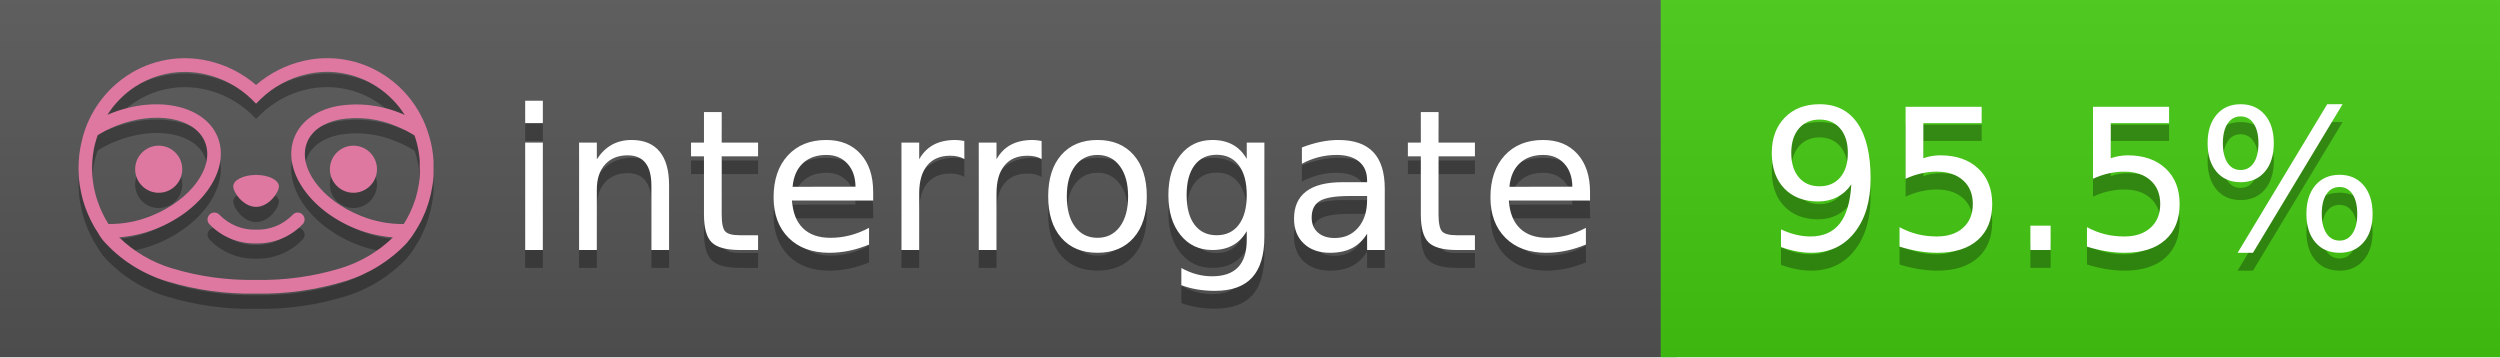
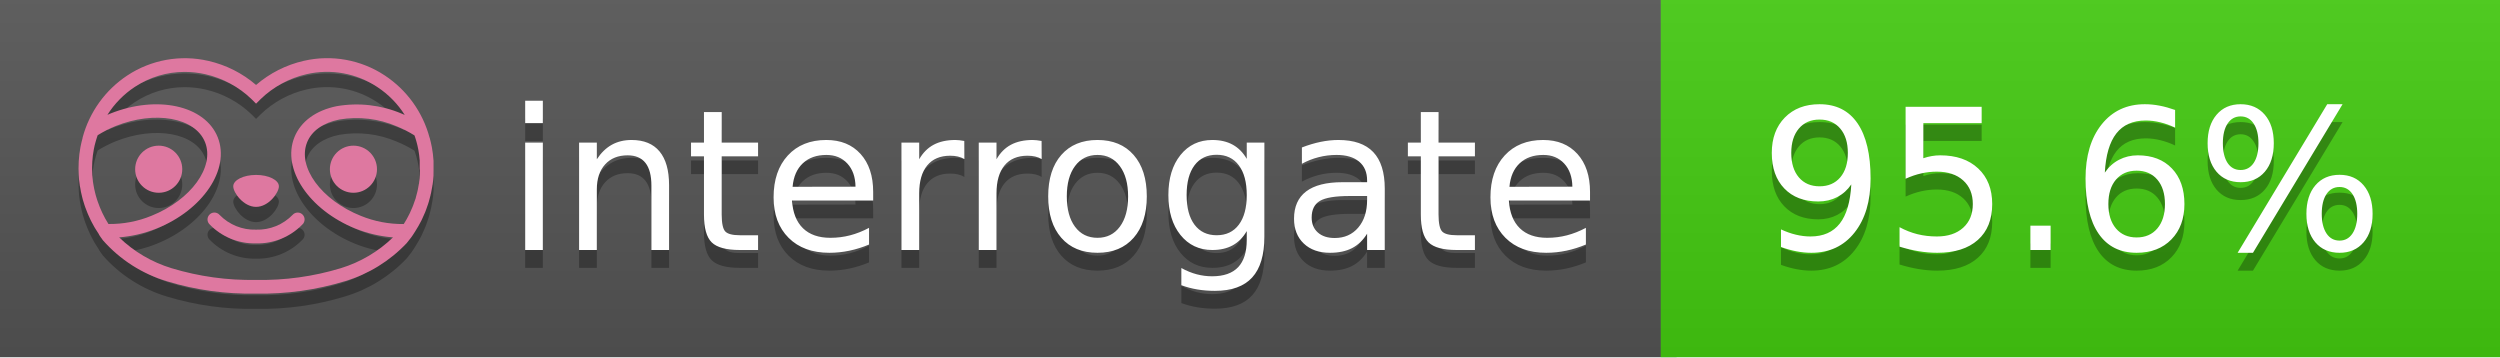
<svg xmlns="http://www.w3.org/2000/svg" width="140" height="20" viewBox="0 0 140 20" version="1.1" xml:space="preserve" style="fill-rule:evenodd;clip-rule:evenodd;stroke-linejoin:round;stroke-miterlimit:2;">
  <g transform="matrix(1,0,0,1,22,0)">
    <g id="backgrounds" transform="matrix(1.32789,0,0,1,-22.3892,0)">
      <rect x="0" y="0" width="71" height="20" style="fill:rgb(85,85,85);" />
    </g>
    <rect x="71" y="0" width="47" height="20" data-interrogate="color" style="fill:#4c1" />
    <g transform="matrix(1.19746,0,0,1,-22.3744,-4.85723e-16)">
      <rect x="0" y="0" width="118" height="20" style="fill:url(#_Linear1);" />
    </g>
  </g>
  <g fill="#fff" text-anchor="middle" font-family="DejaVu Sans,Verdana,Geneva,sans-serif" font-size="110">
    <text x="590" y="150" fill="#010101" fill-opacity=".3" transform="scale(.1)" textLength="610">interrogate</text>
    <text x="590" y="140" transform="scale(.1)" textLength="610">interrogate</text>
-     <text x="1160" y="150" fill="#010101" fill-opacity=".3" transform="scale(.1)" textLength="370" data-interrogate="result">95.5%</text>
-     <text x="1160" y="140" transform="scale(.1)" textLength="370" data-interrogate="result">95.5%</text>
+     <text x="1160" y="150" fill="#010101" fill-opacity=".3" transform="scale(.1)" textLength="370" data-interrogate="result">95.6%</text>
+     <text x="1160" y="140" transform="scale(.1)" textLength="370" data-interrogate="result">95.6%</text>
  </g>
  <g id="logo-shadow" transform="matrix(0.854876,0,0,0.854876,-6.73514,1.732)">
    <g transform="matrix(0.299012,0,0,0.299012,9.70229,-6.68582)">
      <path d="M50,64.25C52.76,64.25 55,61.13 55,59.75C55,58.37 52.76,57.25 50,57.25C47.24,57.25 45,58.37 45,59.75C45,61.13 47.24,64.25 50,64.25Z" style="fill:rgb(1,1,1);fill-opacity:0.3;fill-rule:nonzero;" />
    </g>
    <g transform="matrix(0.299012,0,0,0.299012,9.70229,-6.68582)">
      <path d="M88,49.05C86.506,43.475 83.018,38.638 78.2,35.46C72.969,32.002 66.539,30.844 60.43,32.26C56.576,33.145 52.995,34.958 50,37.54C46.998,34.958 43.411,33.149 39.55,32.27C33.441,30.853 27.011,32.011 21.78,35.47C16.97,38.652 13.489,43.489 12,49.06L12,49.13C11.82,49.79 11.66,50.46 11.53,51.13C11.146,53.207 11.021,55.323 11.16,57.43C11.16,58.03 11.26,58.63 11.34,59.23C11.34,59.51 11.43,59.79 11.48,60.07C11.53,60.35 11.58,60.68 11.64,60.98C11.7,61.28 11.8,61.69 11.89,62.05C11.98,62.41 11.99,62.47 12.05,62.68C12.16,63.07 12.28,63.46 12.41,63.84L12.58,64.34C12.72,64.74 12.88,65.14 13.04,65.53L13.23,65.98C13.403,66.373 13.583,66.767 13.77,67.16L13.99,67.59C14.19,67.97 14.39,68.35 14.61,68.73L14.87,69.15C15.1,69.52 15.33,69.89 15.58,70.26L15.58,70.32L15.99,70.93C16.14,71.14 16.29,71.36 16.45,71.57C20.206,75.83 25.086,78.95 30.53,80.57C36.839,82.48 43.41,83.385 50,83.25C56.599,83.374 63.177,82.456 69.49,80.53C74.644,78.978 79.303,76.102 83,72.19C83.34,71.78 83.65,71.35 84,70.92L84.18,70.66L84.33,70.44L84.41,70.32C84.55,70.12 84.67,69.9 84.81,69.7C85.07,69.3 85.32,68.89 85.55,68.48C85.78,68.07 86.02,67.65 86.23,67.22C86.31,67.05 86.39,66.88 86.47,66.7C86.67,66.28 86.85,65.87 87.03,65.44L87.23,64.92C87.397,64.487 87.55,64.05 87.69,63.61L87.85,63.09C87.98,62.64 88.1,62.19 88.21,61.74C88.21,61.57 88.3,61.39 88.33,61.22C88.43,60.75 88.52,60.22 88.6,59.79C88.6,59.64 88.66,59.49 88.68,59.33C88.77,58.71 88.84,58.08 88.88,57.45L88.88,54.17C88.817,53.164 88.693,52.162 88.51,51.17C88.38,50.5 88.23,49.84 88.05,49.17L88,49.05ZM85.89,56.44L85.89,57.23C85.89,57.78 85.79,58.32 85.72,58.86C85.72,59.01 85.72,59.15 85.65,59.3C85.59,59.7 85.51,60.11 85.43,60.51L85.32,60.99C85.23,61.38 85.12,61.77 85.01,62.16C85.01,62.31 84.93,62.46 84.88,62.6C84.74,63.04 84.59,63.47 84.42,63.9L84.27,64.28C84.1,64.71 83.91,65.14 83.71,65.56C83.51,65.98 83.43,66.12 83.28,66.4L83.01,66.91C82.83,67.223 82.643,67.537 82.45,67.85L82.35,68.01C79.121,68.047 75.918,67.434 72.93,66.21C64.27,62.74 59,55.52 61.18,50.11C62.18,47.6 64.7,45.82 68.26,45.11C72.489,44.395 76.835,44.908 80.78,46.59C82.141,47.144 83.453,47.813 84.7,48.59C84.76,48.76 84.82,48.93 84.88,49.1C84.94,49.27 85.05,49.63 85.12,49.9C85.28,50.5 85.44,51.1 85.55,51.73C85.691,52.507 85.792,53.292 85.85,54.08L85.85,55.89C85.85,56.12 85.91,56.25 85.91,56.45L85.89,56.44ZM17.66,68C16.668,66.435 15.869,64.756 15.28,63L15.17,62.68C15.06,62.35 14.96,62.01 14.87,61.68C14.823,61.493 14.777,61.31 14.73,61.13C14.66,60.84 14.59,60.55 14.53,60.27C14.47,59.99 14.43,59.72 14.38,59.44C14.33,59.16 14.3,59 14.27,58.78C14.2,58.27 14.15,57.78 14.11,57.23L14.11,57.03C14.008,55.236 14.122,53.437 14.45,51.67C14.56,51.06 14.71,50.46 14.88,49.87C14.96,49.59 15.04,49.32 15.13,49.05C15.22,48.78 15.24,48.72 15.3,48.55C16.548,47.774 17.859,47.105 19.22,46.55C27.86,43.09 36.65,44.67 38.82,50.08C40.99,55.49 35.73,62.74 27.09,66.2C24.101,67.431 20.893,68.043 17.66,68ZM68.57,77.68C62.554,79.508 56.287,80.376 50,80.25C43.737,80.37 37.495,79.506 31.5,77.69C27.185,76.38 23.243,74.062 20,70.93C22.815,70.706 25.58,70.055 28.2,69C38.37,64.92 44.39,56 41.6,49C38.81,42 28.27,39.72 18.1,43.8L17.43,44.09C18.973,41.648 21.019,39.561 23.43,37.97C26.671,35.824 30.473,34.68 34.36,34.68C35.884,34.681 37.404,34.852 38.89,35.19C42.694,36.049 46.191,37.935 49,40.64L50,41.64L51,40.64C53.797,37.937 57.279,36.049 61.07,35.18C66.402,33.947 72.014,34.968 76.57,38C78.98,39.588 81.026,41.671 82.57,44.11L81.9,43.82C77.409,41.921 72.464,41.355 67.66,42.19C63.08,43.12 59.79,45.54 58.39,49.02C55.6,55.97 61.62,64.94 71.79,69.02C74.414,70.07 77.182,70.714 80,70.93C76.776,74.05 72.859,76.363 68.57,77.68Z" style="fill:rgb(1,1,1);fill-opacity:0.3;fill-rule:nonzero;" />
    </g>
    <g transform="matrix(0.299012,0,0,0.299012,9.70229,-6.68582)">
      <circle cx="71.33" cy="56" r="5.16" style="fill:rgb(1,1,1);fill-opacity:0.3;" />
    </g>
    <g transform="matrix(0.299012,0,0,0.299012,9.70229,-6.68582)">
      <circle cx="28.67" cy="56" r="5.16" style="fill:rgb(1,1,1);fill-opacity:0.3;" />
    </g>
    <g transform="matrix(0.299012,0,0,0.299012,9.70229,-6.68582)">
      <path d="M58,66C55.912,68.161 53.003,69.339 50,69.24C46.997,69.339 44.088,68.161 42,66C41.714,65.677 41.302,65.491 40.87,65.491C40.042,65.491 39.361,66.172 39.361,67C39.361,67.368 39.496,67.724 39.74,68C42.403,70.804 46.134,72.35 50,72.25C53.862,72.347 57.59,70.802 60.25,68C60.495,67.725 60.63,67.369 60.63,67C60.63,66.174 59.951,65.495 59.125,65.495C58.695,65.495 58.285,65.679 58,66Z" style="fill:rgb(1,1,1);fill-opacity:0.3;fill-rule:nonzero;" />
    </g>
  </g>
  <g id="logo-pink" transform="matrix(0.854876,0,0,0.854876,-6.73514,0.877124)">
    <g transform="matrix(0.299012,0,0,0.299012,9.70229,-6.68582)">
      <path d="M50,64.25C52.76,64.25 55,61.13 55,59.75C55,58.37 52.76,57.25 50,57.25C47.24,57.25 45,58.37 45,59.75C45,61.13 47.24,64.25 50,64.25Z" style="fill:rgb(222,120,160);fill-rule:nonzero;" />
    </g>
    <g transform="matrix(0.299012,0,0,0.299012,9.70229,-6.68582)">
      <path d="M88,49.05C86.506,43.475 83.018,38.638 78.2,35.46C72.969,32.002 66.539,30.844 60.43,32.26C56.576,33.145 52.995,34.958 50,37.54C46.998,34.958 43.411,33.149 39.55,32.27C33.441,30.853 27.011,32.011 21.78,35.47C16.97,38.652 13.489,43.489 12,49.06L12,49.13C11.82,49.79 11.66,50.46 11.53,51.13C11.146,53.207 11.021,55.323 11.16,57.43C11.16,58.03 11.26,58.63 11.34,59.23C11.34,59.51 11.43,59.79 11.48,60.07C11.53,60.35 11.58,60.68 11.64,60.98C11.7,61.28 11.8,61.69 11.89,62.05C11.98,62.41 11.99,62.47 12.05,62.68C12.16,63.07 12.28,63.46 12.41,63.84L12.58,64.34C12.72,64.74 12.88,65.14 13.04,65.53L13.23,65.98C13.403,66.373 13.583,66.767 13.77,67.16L13.99,67.59C14.19,67.97 14.39,68.35 14.61,68.73L14.87,69.15C15.1,69.52 15.33,69.89 15.58,70.26L15.58,70.32L15.99,70.93C16.14,71.14 16.29,71.36 16.45,71.57C20.206,75.83 25.086,78.95 30.53,80.57C36.839,82.48 43.41,83.385 50,83.25C56.599,83.374 63.177,82.456 69.49,80.53C74.644,78.978 79.303,76.102 83,72.19C83.34,71.78 83.65,71.35 84,70.92L84.18,70.66L84.33,70.44L84.41,70.32C84.55,70.12 84.67,69.9 84.81,69.7C85.07,69.3 85.32,68.89 85.55,68.48C85.78,68.07 86.02,67.65 86.23,67.22C86.31,67.05 86.39,66.88 86.47,66.7C86.67,66.28 86.85,65.87 87.03,65.44L87.23,64.92C87.397,64.487 87.55,64.05 87.69,63.61L87.85,63.09C87.98,62.64 88.1,62.19 88.21,61.74C88.21,61.57 88.3,61.39 88.33,61.22C88.43,60.75 88.52,60.22 88.6,59.79C88.6,59.64 88.66,59.49 88.68,59.33C88.77,58.71 88.84,58.08 88.88,57.45L88.88,54.17C88.817,53.164 88.693,52.162 88.51,51.17C88.38,50.5 88.23,49.84 88.05,49.17L88,49.05ZM85.89,56.44L85.89,57.23C85.89,57.78 85.79,58.32 85.72,58.86C85.72,59.01 85.72,59.15 85.65,59.3C85.59,59.7 85.51,60.11 85.43,60.51L85.32,60.99C85.23,61.38 85.12,61.77 85.01,62.16C85.01,62.31 84.93,62.46 84.88,62.6C84.74,63.04 84.59,63.47 84.42,63.9L84.27,64.28C84.1,64.71 83.91,65.14 83.71,65.56C83.51,65.98 83.43,66.12 83.28,66.4L83.01,66.91C82.83,67.223 82.643,67.537 82.45,67.85L82.35,68.01C79.121,68.047 75.918,67.434 72.93,66.21C64.27,62.74 59,55.52 61.18,50.11C62.18,47.6 64.7,45.82 68.26,45.11C72.489,44.395 76.835,44.908 80.78,46.59C82.141,47.144 83.453,47.813 84.7,48.59C84.76,48.76 84.82,48.93 84.88,49.1C84.94,49.27 85.05,49.63 85.12,49.9C85.28,50.5 85.44,51.1 85.55,51.73C85.691,52.507 85.792,53.292 85.85,54.08L85.85,55.89C85.85,56.12 85.91,56.25 85.91,56.45L85.89,56.44ZM17.66,68C16.668,66.435 15.869,64.756 15.28,63L15.17,62.68C15.06,62.35 14.96,62.01 14.87,61.68C14.823,61.493 14.777,61.31 14.73,61.13C14.66,60.84 14.59,60.55 14.53,60.27C14.47,59.99 14.43,59.72 14.38,59.44C14.33,59.16 14.3,59 14.27,58.78C14.2,58.27 14.15,57.78 14.11,57.23L14.11,57.03C14.008,55.236 14.122,53.437 14.45,51.67C14.56,51.06 14.71,50.46 14.88,49.87C14.96,49.59 15.04,49.32 15.13,49.05C15.22,48.78 15.24,48.72 15.3,48.55C16.548,47.774 17.859,47.105 19.22,46.55C27.86,43.09 36.65,44.67 38.82,50.08C40.99,55.49 35.73,62.74 27.09,66.2C24.101,67.431 20.893,68.043 17.66,68ZM68.57,77.68C62.554,79.508 56.287,80.376 50,80.25C43.737,80.37 37.495,79.506 31.5,77.69C27.185,76.38 23.243,74.062 20,70.93C22.815,70.706 25.58,70.055 28.2,69C38.37,64.92 44.39,56 41.6,49C38.81,42 28.27,39.72 18.1,43.8L17.43,44.09C18.973,41.648 21.019,39.561 23.43,37.97C26.671,35.824 30.473,34.68 34.36,34.68C35.884,34.681 37.404,34.852 38.89,35.19C42.694,36.049 46.191,37.935 49,40.64L50,41.64L51,40.64C53.797,37.937 57.279,36.049 61.07,35.18C66.402,33.947 72.014,34.968 76.57,38C78.98,39.588 81.026,41.671 82.57,44.11L81.9,43.82C77.409,41.921 72.464,41.355 67.66,42.19C63.08,43.12 59.79,45.54 58.39,49.02C55.6,55.97 61.62,64.94 71.79,69.02C74.414,70.07 77.182,70.714 80,70.93C76.776,74.05 72.859,76.363 68.57,77.68Z" style="fill:rgb(222,120,160);fill-rule:nonzero;" />
    </g>
    <g transform="matrix(0.299012,0,0,0.299012,9.70229,-6.68582)">
      <circle cx="71.33" cy="56" r="5.16" style="fill:rgb(222,120,160);" />
    </g>
    <g transform="matrix(0.299012,0,0,0.299012,9.70229,-6.68582)">
      <circle cx="28.67" cy="56" r="5.16" style="fill:rgb(222,120,160);" />
    </g>
    <g transform="matrix(0.299012,0,0,0.299012,9.70229,-6.68582)">
      <path d="M58,66C55.912,68.161 53.003,69.339 50,69.24C46.997,69.339 44.088,68.161 42,66C41.714,65.677 41.302,65.491 40.87,65.491C40.042,65.491 39.361,66.172 39.361,67C39.361,67.368 39.496,67.724 39.74,68C42.403,70.804 46.134,72.35 50,72.25C53.862,72.347 57.59,70.802 60.25,68C60.495,67.725 60.63,67.369 60.63,67C60.63,66.174 59.951,65.495 59.125,65.495C58.695,65.495 58.285,65.679 58,66Z" style="fill:rgb(222,120,160);fill-rule:nonzero;" />
    </g>
  </g>
  <defs>
    <linearGradient id="_Linear1" x1="0" y1="0" x2="1" y2="0" gradientUnits="userSpaceOnUse" gradientTransform="matrix(1.22465e-15,20,-20,1.22465e-15,0,0)">
      <stop offset="0" style="stop-color:rgb(187,187,187);stop-opacity:0.1" />
      <stop offset="1" style="stop-color:black;stop-opacity:0.1" />
    </linearGradient>
  </defs>
</svg>
